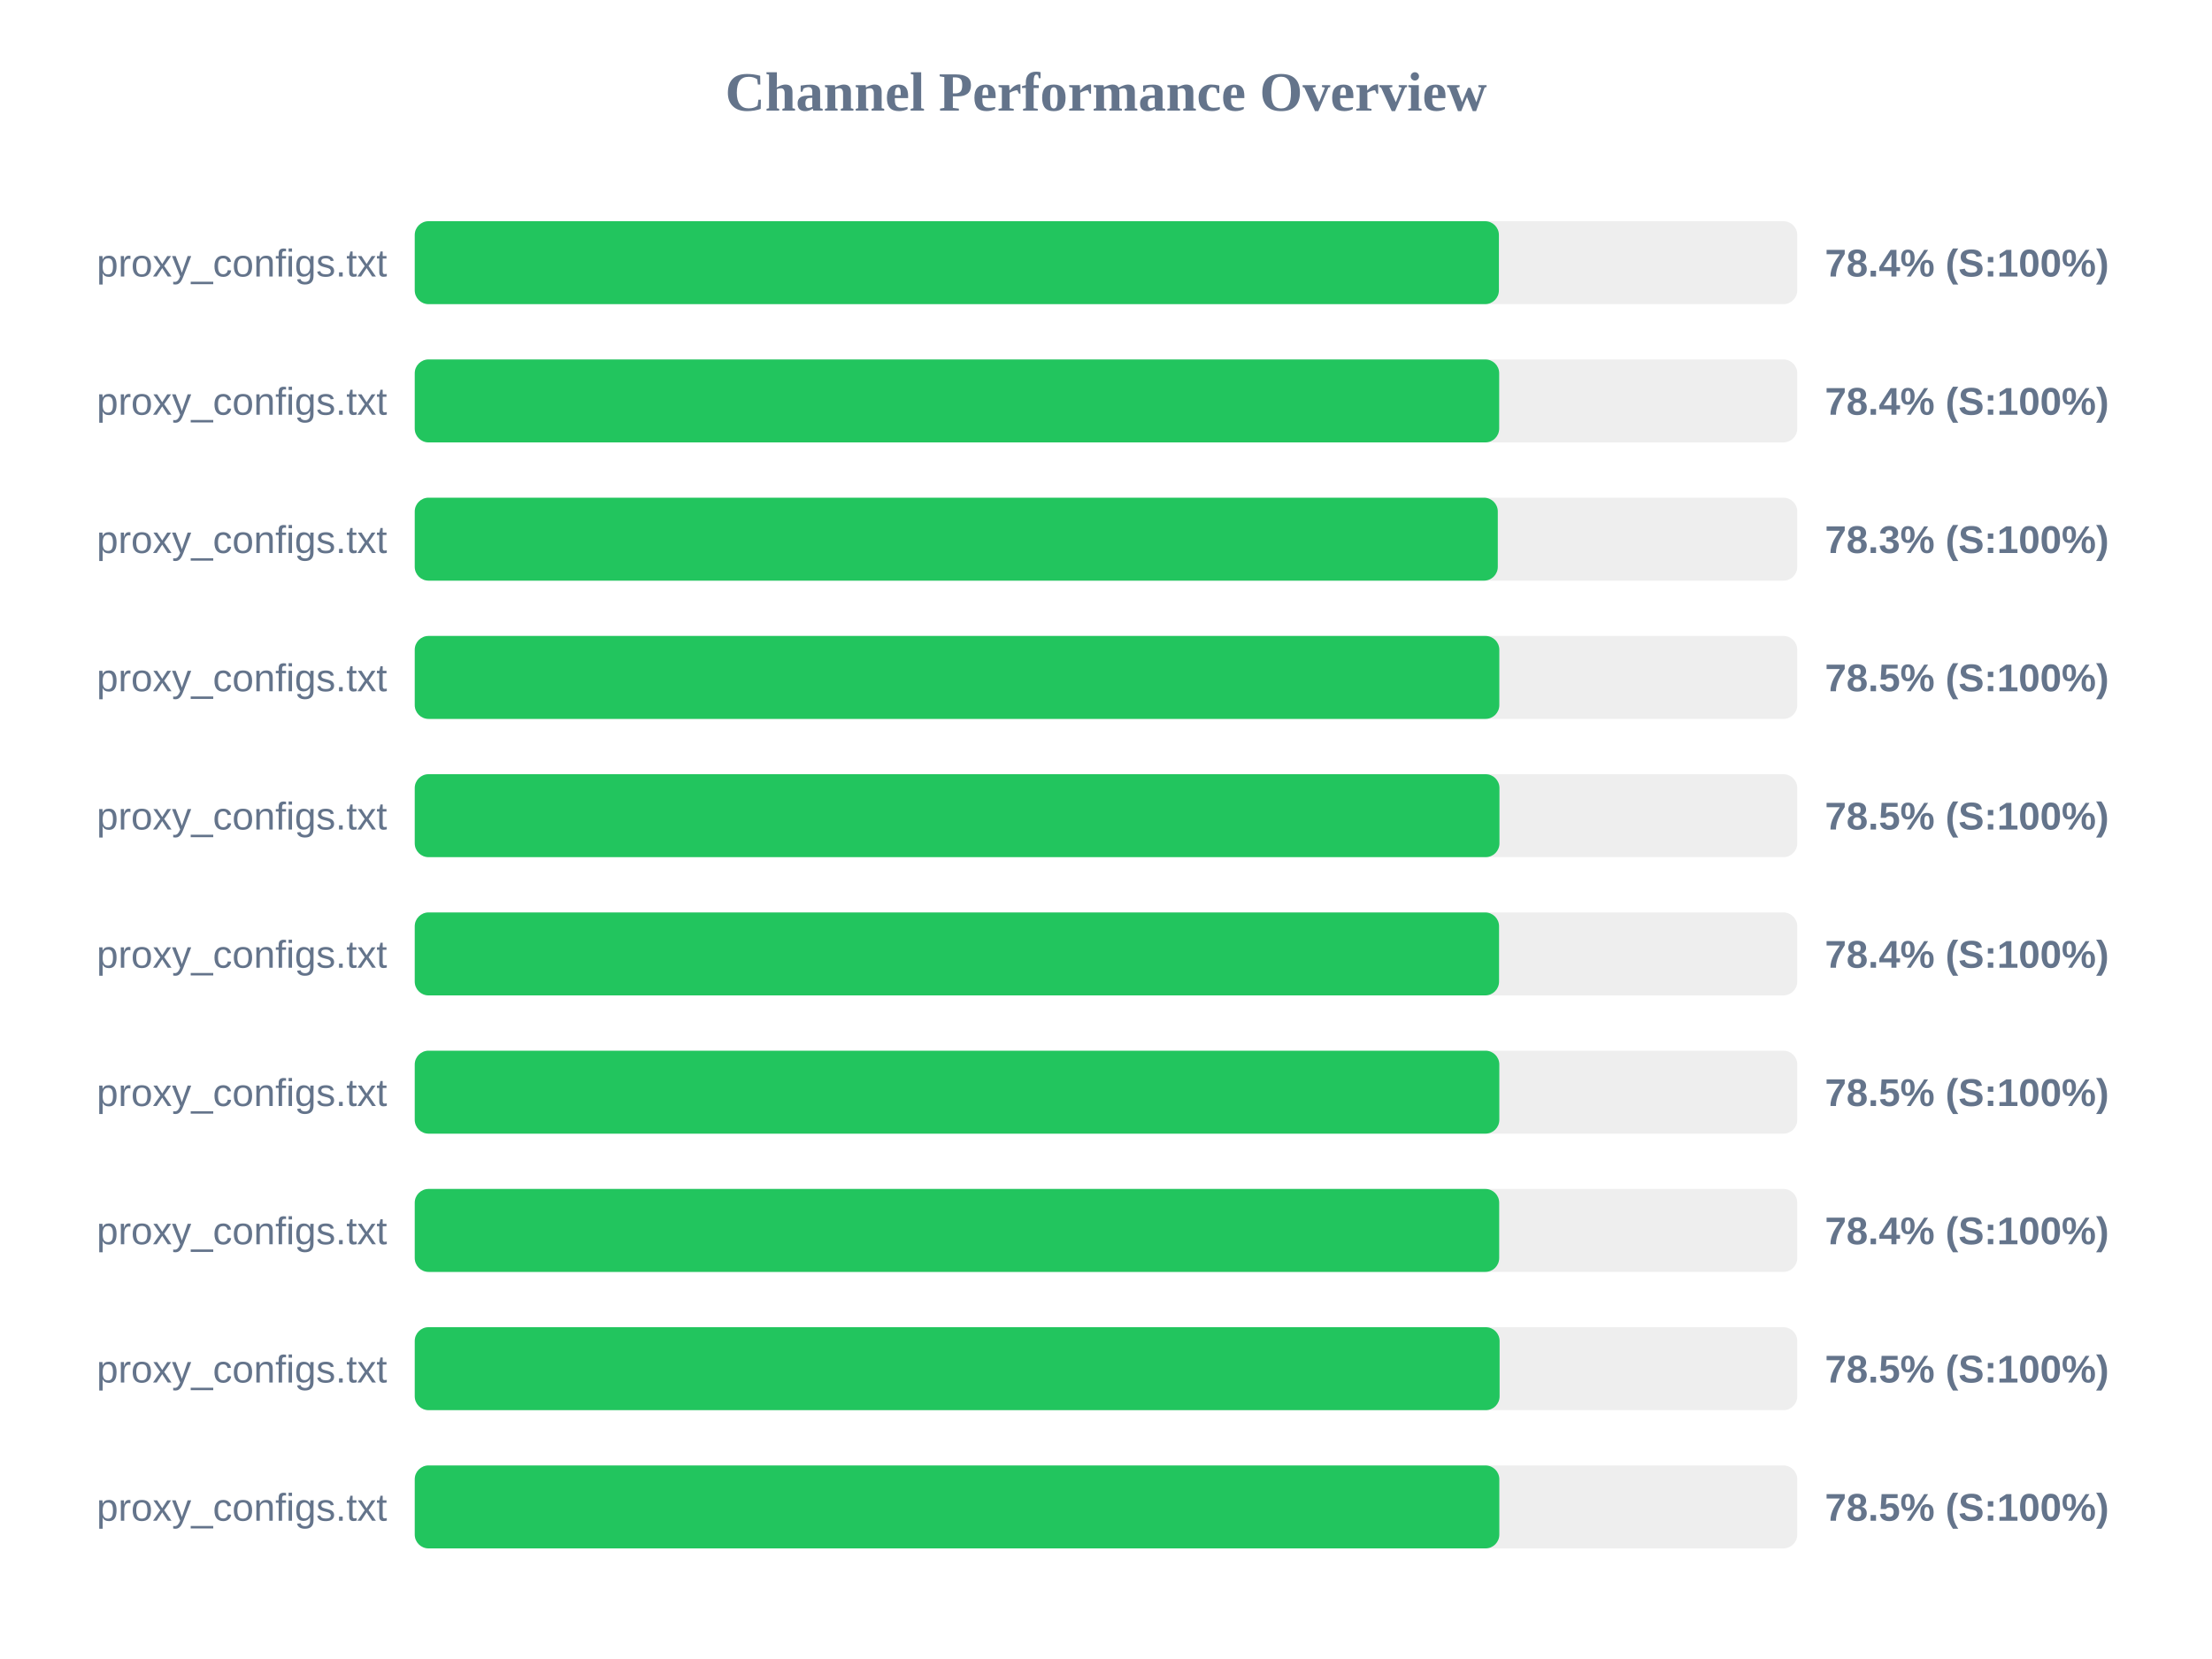
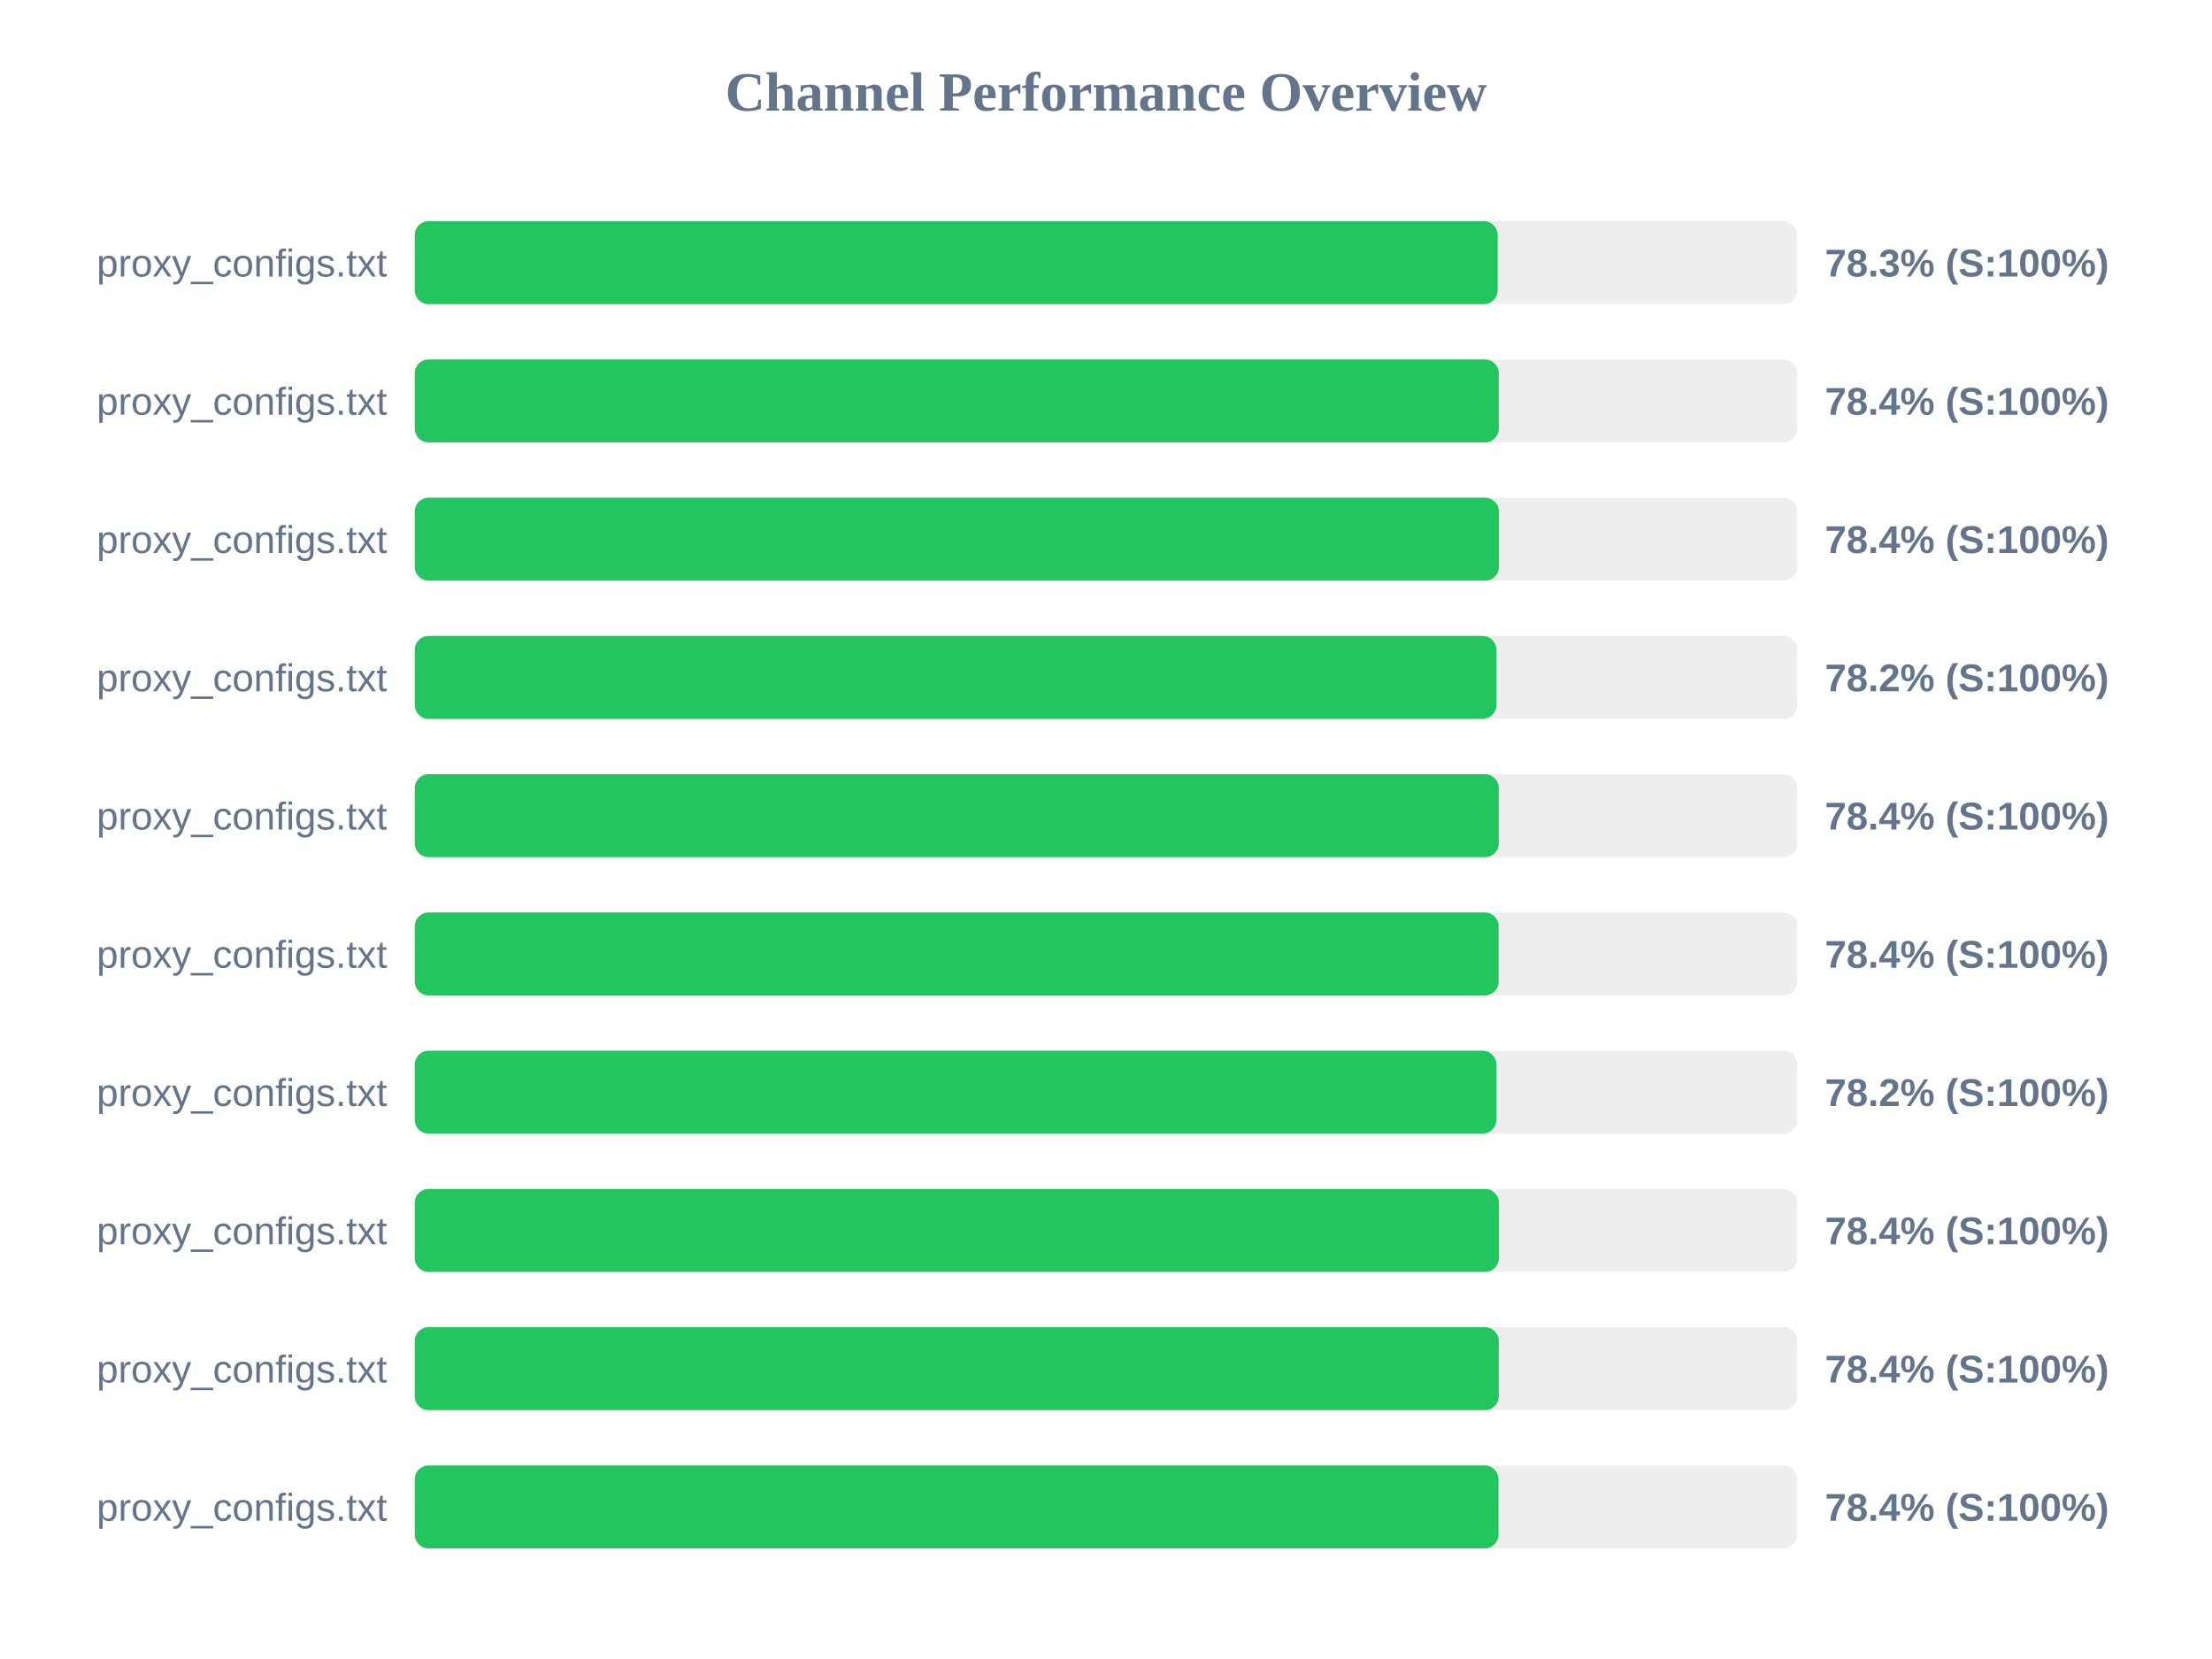
<svg xmlns="http://www.w3.org/2000/svg" width="800" height="600" version="1.1">
  <style>
        .row { font: 14px Arial; fill: #64748b; }
        .score { font: bold 14px Arial; fill: #64748b; }
    </style>
  <text x="400" y="40" text-anchor="middle" font-size="20px" font-weight="bold" fill="#64748b">Channel Performance Overview</text>
  <rect x="150" y="80" width="500" height="30" fill="#eee" rx="5" />
-   <rect x="150" y="80" width="392.1" height="30" fill="#22c55e" rx="5" />
+   <rect x="150" y="80" width="391.65" height="30" fill="#22c55e" rx="5" />
  <text x="140" y="100" text-anchor="end" class="row">proxy_configs.txt</text>
-   <text x="660" y="100" text-anchor="start" class="score">78.4% (S:100%)</text>
+   <text x="660" y="100" text-anchor="start" class="score">78.3% (S:100%)</text>
  <rect x="150" y="130" width="500" height="30" fill="#eee" rx="5" />
-   <rect x="150" y="130" width="392.2" height="30" fill="#22c55e" rx="5" />
+   <rect x="150" y="130" width="392.05" height="30" fill="#22c55e" rx="5" />
  <text x="140" y="150" text-anchor="end" class="row">proxy_configs.txt</text>
  <text x="660" y="150" text-anchor="start" class="score">78.4% (S:100%)</text>
  <rect x="150" y="180" width="500" height="30" fill="#eee" rx="5" />
-   <rect x="150" y="180" width="391.7" height="30" fill="#22c55e" rx="5" />
+   <rect x="150" y="180" width="392.1" height="30" fill="#22c55e" rx="5" />
  <text x="140" y="200" text-anchor="end" class="row">proxy_configs.txt</text>
-   <text x="660" y="200" text-anchor="start" class="score">78.3% (S:100%)</text>
+   <text x="660" y="200" text-anchor="start" class="score">78.4% (S:100%)</text>
  <rect x="150" y="230" width="500" height="30" fill="#eee" rx="5" />
-   <rect x="150" y="230" width="392.25" height="30" fill="#22c55e" rx="5" />
+   <rect x="150" y="230" width="391.2" height="30" fill="#22c55e" rx="5" />
  <text x="140" y="250" text-anchor="end" class="row">proxy_configs.txt</text>
-   <text x="660" y="250" text-anchor="start" class="score">78.5% (S:100%)</text>
+   <text x="660" y="250" text-anchor="start" class="score">78.2% (S:100%)</text>
  <rect x="150" y="280" width="500" height="30" fill="#eee" rx="5" />
-   <rect x="150" y="280" width="392.3" height="30" fill="#22c55e" rx="5" />
+   <rect x="150" y="280" width="392.05" height="30" fill="#22c55e" rx="5" />
  <text x="140" y="300" text-anchor="end" class="row">proxy_configs.txt</text>
-   <text x="660" y="300" text-anchor="start" class="score">78.5% (S:100%)</text>
+   <text x="660" y="300" text-anchor="start" class="score">78.4% (S:100%)</text>
  <rect x="150" y="330" width="500" height="30" fill="#eee" rx="5" />
-   <rect x="150" y="330" width="392.15" height="30" fill="#22c55e" rx="5" />
+   <rect x="150" y="330" width="392.0" height="30" fill="#22c55e" rx="5" />
  <text x="140" y="350" text-anchor="end" class="row">proxy_configs.txt</text>
  <text x="660" y="350" text-anchor="start" class="score">78.4% (S:100%)</text>
  <rect x="150" y="380" width="500" height="30" fill="#eee" rx="5" />
-   <rect x="150" y="380" width="392.25" height="30" fill="#22c55e" rx="5" />
+   <rect x="150" y="380" width="391.2" height="30" fill="#22c55e" rx="5" />
  <text x="140" y="400" text-anchor="end" class="row">proxy_configs.txt</text>
-   <text x="660" y="400" text-anchor="start" class="score">78.5% (S:100%)</text>
+   <text x="660" y="400" text-anchor="start" class="score">78.2% (S:100%)</text>
  <rect x="150" y="430" width="500" height="30" fill="#eee" rx="5" />
-   <rect x="150" y="430" width="392.2" height="30" fill="#22c55e" rx="5" />
+   <rect x="150" y="430" width="392.1" height="30" fill="#22c55e" rx="5" />
  <text x="140" y="450" text-anchor="end" class="row">proxy_configs.txt</text>
  <text x="660" y="450" text-anchor="start" class="score">78.4% (S:100%)</text>
  <rect x="150" y="480" width="500" height="30" fill="#eee" rx="5" />
-   <rect x="150" y="480" width="392.35" height="30" fill="#22c55e" rx="5" />
+   <rect x="150" y="480" width="392.05" height="30" fill="#22c55e" rx="5" />
  <text x="140" y="500" text-anchor="end" class="row">proxy_configs.txt</text>
-   <text x="660" y="500" text-anchor="start" class="score">78.5% (S:100%)</text>
+   <text x="660" y="500" text-anchor="start" class="score">78.4% (S:100%)</text>
  <rect x="150" y="530" width="500" height="30" fill="#eee" rx="5" />
-   <rect x="150" y="530" width="392.25" height="30" fill="#22c55e" rx="5" />
+   <rect x="150" y="530" width="391.95" height="30" fill="#22c55e" rx="5" />
  <text x="140" y="550" text-anchor="end" class="row">proxy_configs.txt</text>
-   <text x="660" y="550" text-anchor="start" class="score">78.5% (S:100%)</text>
+   <text x="660" y="550" text-anchor="start" class="score">78.4% (S:100%)</text>
</svg>
